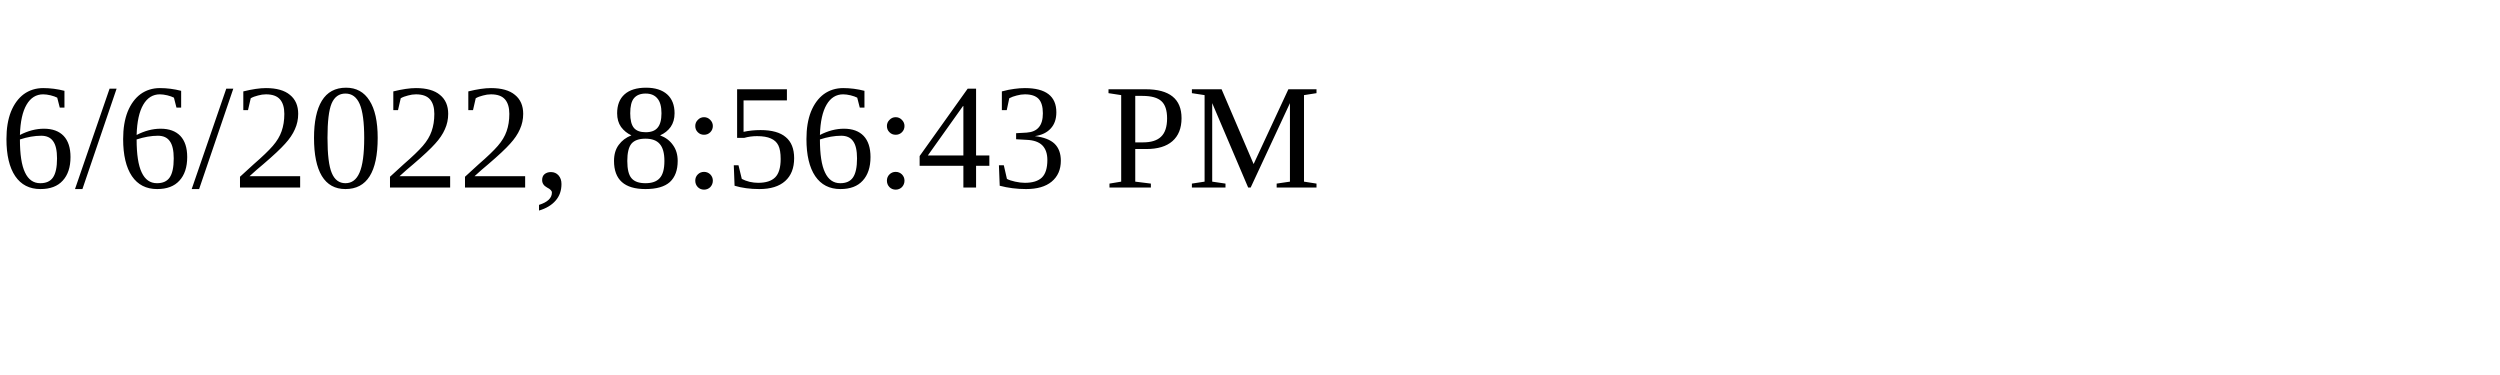
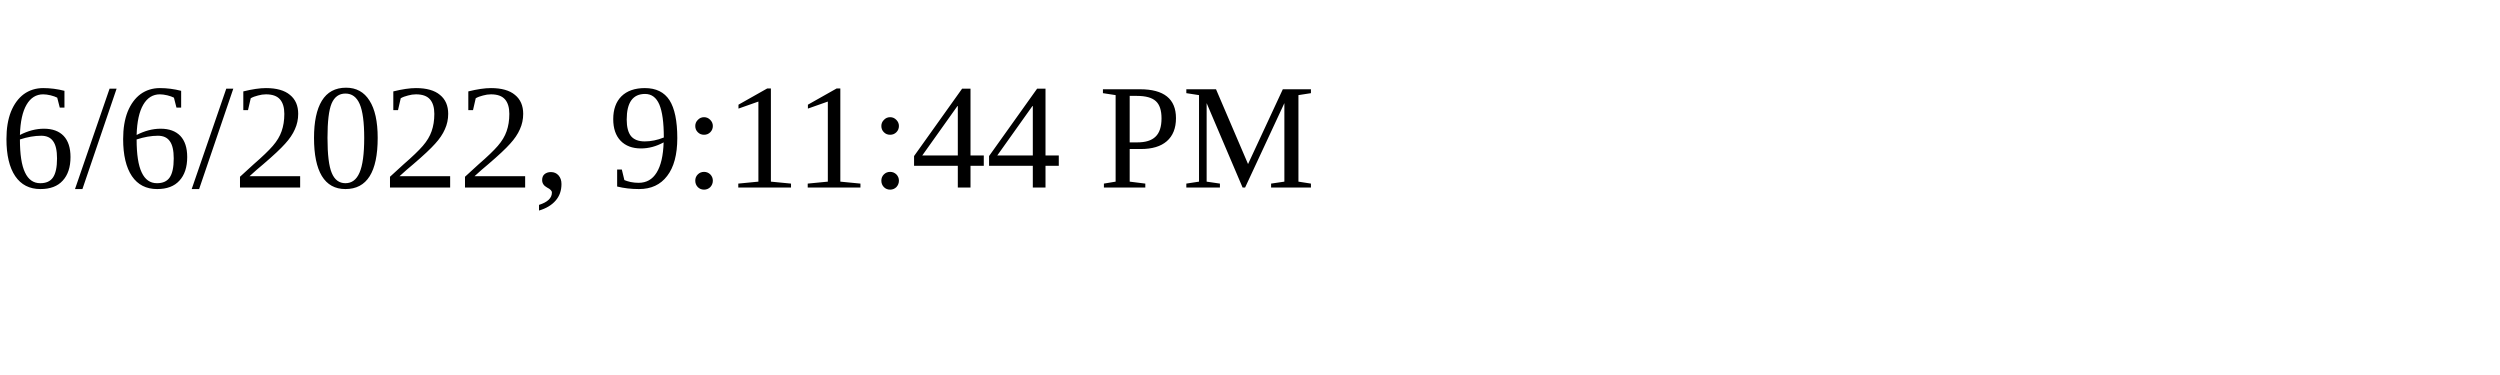
<svg xmlns="http://www.w3.org/2000/svg" height="30" width="200">
-   <text x="0" y="15">6/6/2022, 8:56:43 PM</text>
+   <text x="0" y="15">6/6/2022, 9:11:44 PM</text>
</svg>
